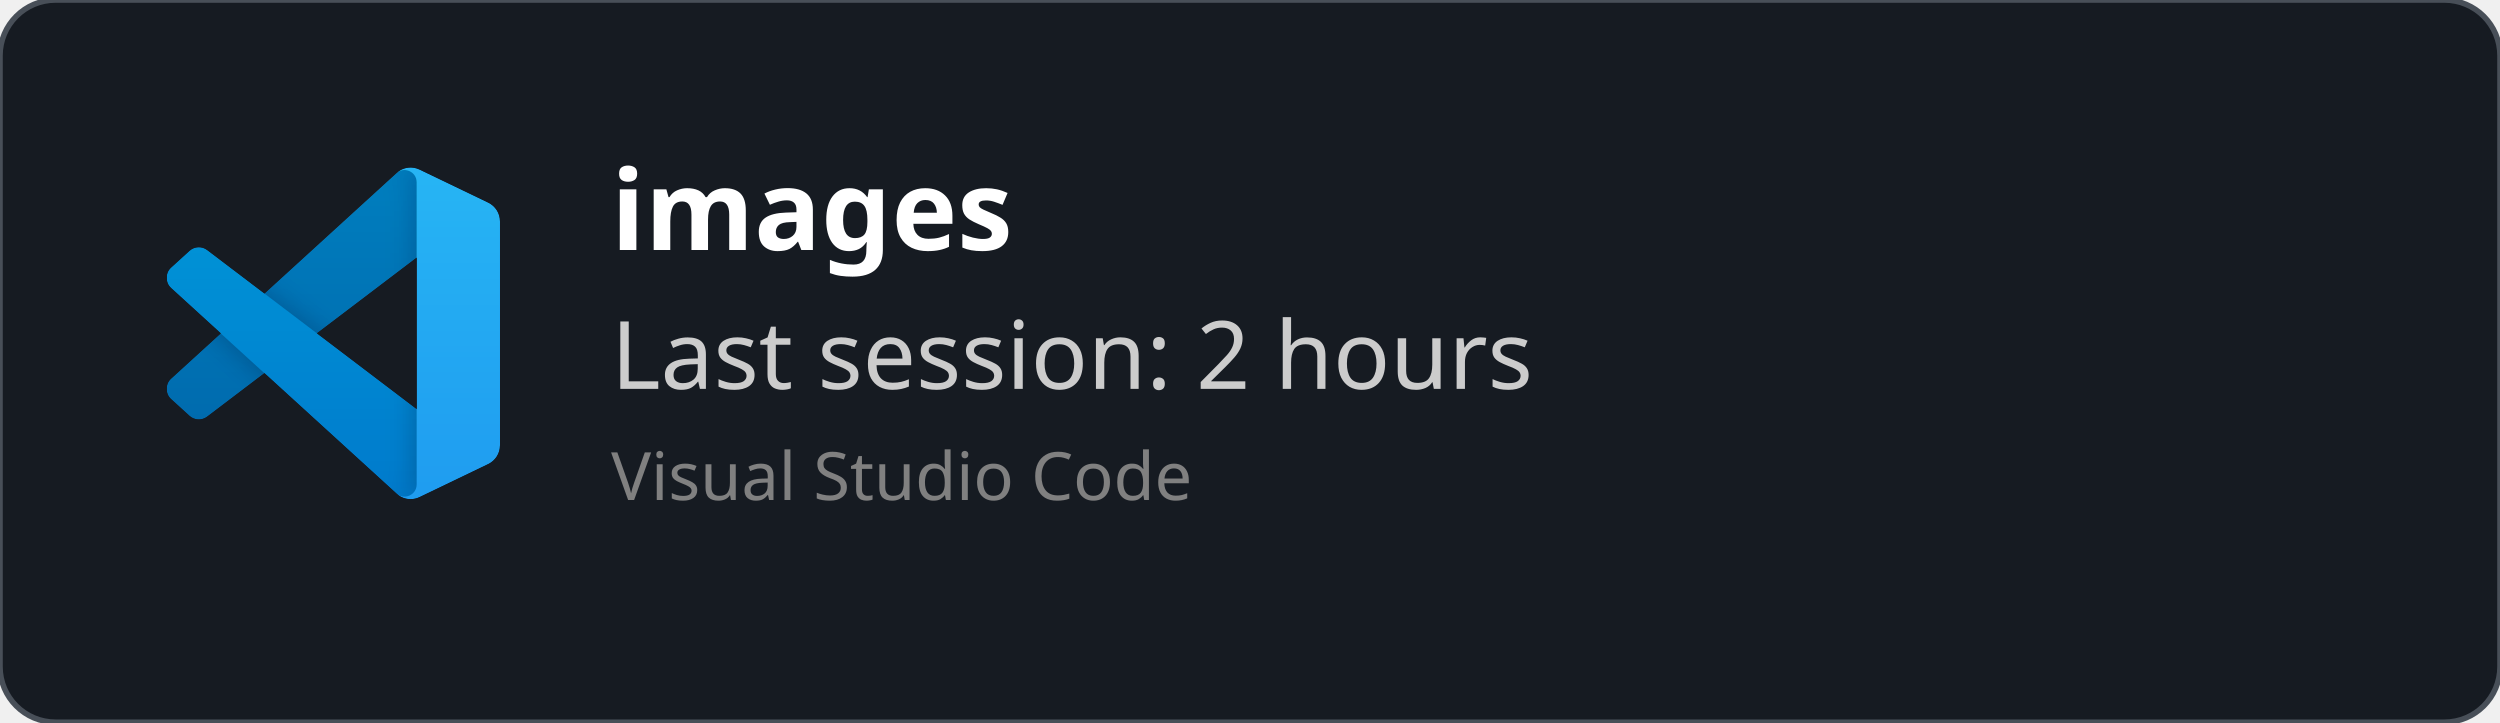
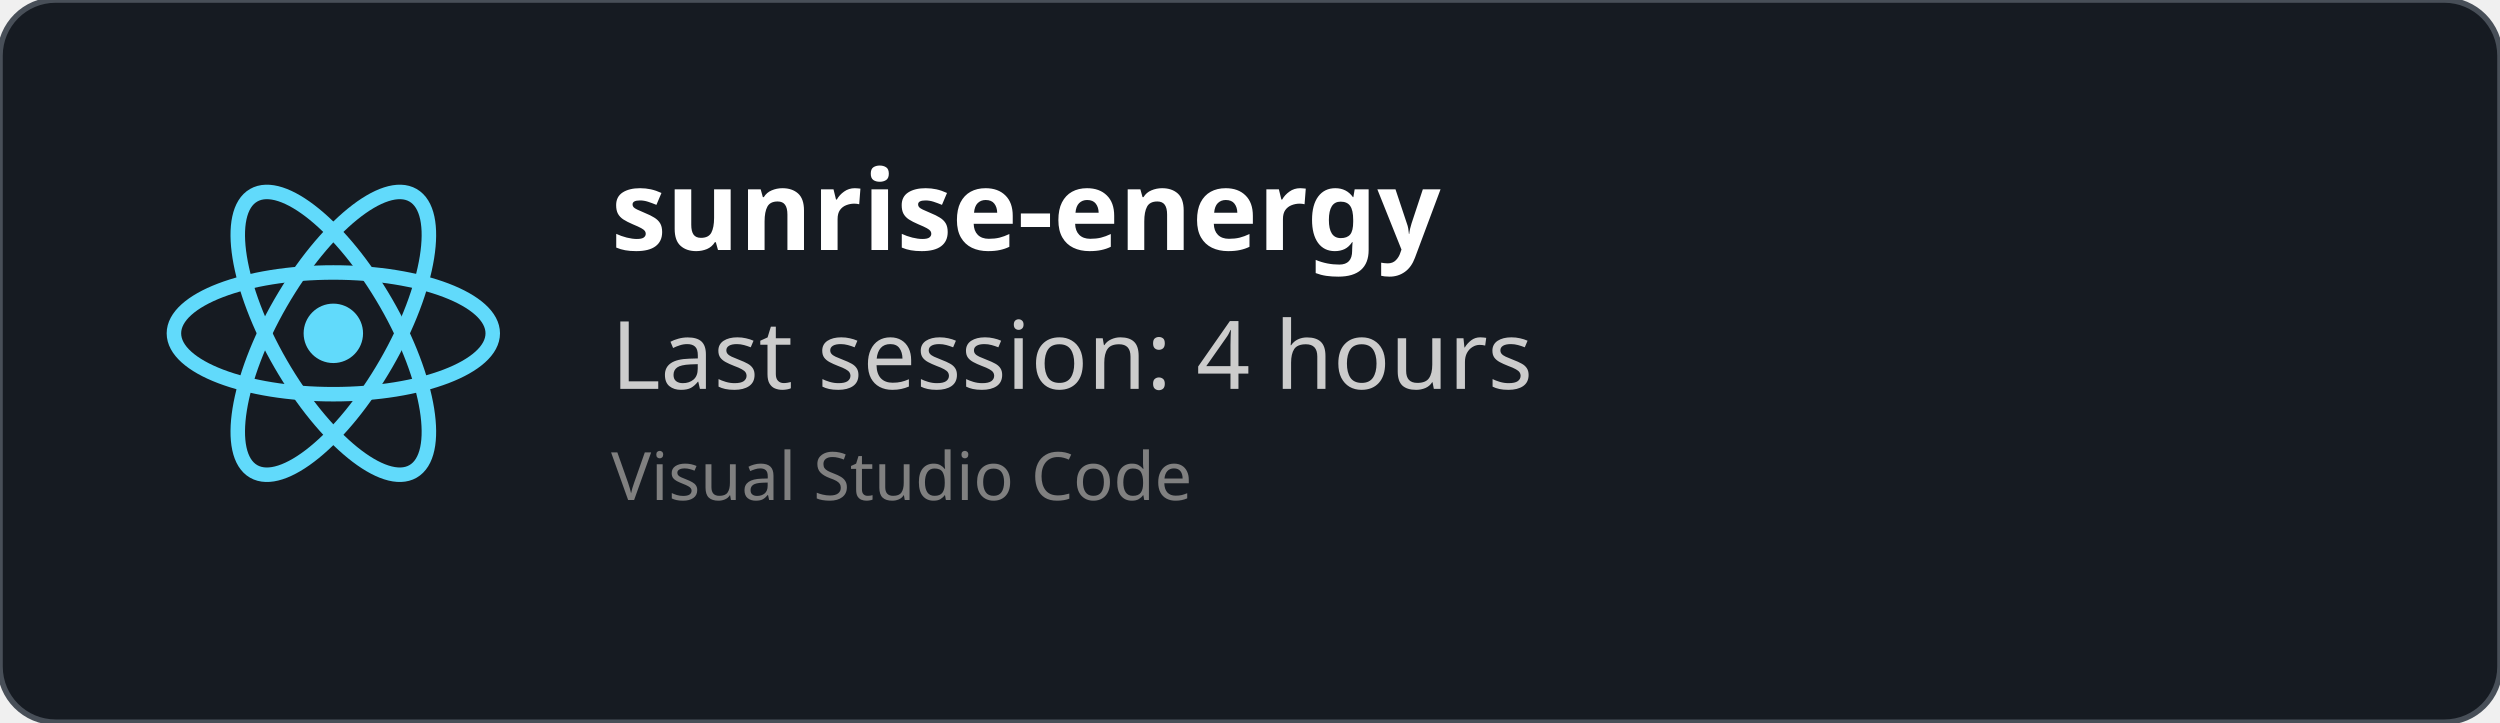
<svg xmlns="http://www.w3.org/2000/svg" width="450" height="130" viewBox="0 0 450 130" fill="none" role="img">
  <style>
    *{
        font-family: 'Segoe UI', Ubuntu, monospace
    }
    </style>
  <defs>
    <clipPath id="horizontalClip" x="20" y="20" width="500" height="200">
      <rect x="90" y="20" width="300" height="50" />
    </clipPath>
  </defs>
  <rect width="450" height="130" fill="rgba(22,27,34)" stroke="#484f58" stroke-width="1" fill-opacity="1" stroke-opacity="1" x="0" y="0" rx="10px" ry="10px">
    </rect>
-   <svg width="60" height="60" x="30" y="30" viewBox="0 0 100 100" fill="none" id="vscode">
-     <mask id="mask0" mask-type="alpha" maskUnits="userSpaceOnUse" x="0" y="0" width="100" height="100">
-       <path fill-rule="evenodd" clip-rule="evenodd" d="M70.912 99.317C72.487 99.931 74.283 99.891 75.873 99.126L96.461 89.22C98.624 88.179 100 85.989 100 83.587V16.413C100 14.011 98.624 11.822 96.461 10.781L75.873 0.874C73.786 -0.13 71.345 0.116 69.513 1.447C69.252 1.637 69.003 1.849 68.769 2.083L29.355 38.041L12.187 25.01C10.589 23.797 8.354 23.896 6.869 25.246L1.363 30.255C-0.453 31.906 -0.455 34.763 1.359 36.417L16.247 50L1.359 63.583C-0.455 65.237 -0.453 68.094 1.363 69.745L6.869 74.754C8.354 76.104 10.589 76.204 12.187 74.99L29.355 61.959L68.769 97.917C69.392 98.541 70.125 99.01 70.912 99.317ZM75.015 27.299L45.109 50L75.015 72.701V27.299Z" fill="white" />
-     </mask>
-     <g mask="url(#mask0)">
-       <path d="M96.461 10.796L75.857 0.876C73.472 -0.273 70.622 0.212 68.75 2.083L1.299 63.583C-0.516 65.237 -0.514 68.094 1.303 69.745L6.813 74.754C8.298 76.104 10.535 76.204 12.134 74.99L93.361 13.37C96.086 11.303 100 13.246 100 16.667V16.427C100 14.027 98.625 11.838 96.461 10.796Z" fill="#0065A9" />
-       <g filter="url(#filter0_d)">
-         <path d="M96.461 89.204L75.857 99.124C73.472 100.273 70.622 99.788 68.75 97.917L1.299 36.417C-0.516 34.763 -0.514 31.906 1.303 30.255L6.813 25.246C8.298 23.896 10.535 23.796 12.134 25.009L93.361 86.63C96.086 88.697 100 86.754 100 83.333V83.573C100 85.974 98.625 88.162 96.461 89.204Z" fill="#007ACC" />
-       </g>
-       <g filter="url(#filter1_d)">
-         <path d="M75.858 99.126C73.472 100.274 70.622 99.788 68.75 97.917C71.056 100.223 75 98.59 75 95.328V4.672C75 1.41 71.056 -0.223 68.75 2.083C70.622 0.211 73.472 -0.274 75.858 0.874L96.459 10.781C98.623 11.822 100 14.011 100 16.413V83.587C100 85.989 98.623 88.179 96.459 89.22L75.858 99.126Z" fill="#1F9CF0" />
-       </g>
-       <g style="mix-blend-mode:overlay" opacity="0.25">
-         <path fill-rule="evenodd" clip-rule="evenodd" d="M70.851 99.317C72.426 99.931 74.222 99.891 75.812 99.126L96.4 89.22C98.563 88.179 99.939 85.989 99.939 83.587V16.413C99.939 14.011 98.564 11.822 96.4 10.781L75.812 0.874C73.725 -0.13 71.284 0.116 69.453 1.447C69.191 1.637 68.942 1.849 68.708 2.083L29.294 38.041L12.126 25.01C10.528 23.796 8.293 23.896 6.809 25.246L1.302 30.255C-0.513 31.906 -0.515 34.763 1.298 36.417L16.186 50L1.298 63.583C-0.515 65.237 -0.513 68.094 1.302 69.745L6.809 74.754C8.293 76.104 10.528 76.204 12.126 74.99L29.294 61.959L68.708 97.917C69.332 98.54 70.064 99.01 70.851 99.317ZM74.954 27.299L45.048 50L74.954 72.701V27.299Z" fill="url(#paint0_linear)" />
-       </g>
+   <svg height="60" width="60" x="30" y="30" viewBox="-11.5 -10.232 23 20.463">
+     <circle cx="0" cy="0" r="2.05" fill="#61dafb" />
+     <g stroke="#61dafb" stroke-width="1" fill="none">
+       <ellipse rx="11" ry="4.2" />
+       <ellipse rx="11" ry="4.2" transform="rotate(60)" />
+       <ellipse rx="11" ry="4.2" transform="rotate(120)" />
    </g>
-     <defs>
-       <filter id="filter0_d" x="-8.394" y="15.829" width="116.727" height="92.246" filterUnits="userSpaceOnUse" color-interpolation-filters="sRGB">
-         <feFlood flood-opacity="0" result="BackgroundImageFix" />
-         <feColorMatrix in="SourceAlpha" type="matrix" values="0 0 0 0 0 0 0 0 0 0 0 0 0 0 0 0 0 0 127 0" />
-         <feOffset />
-         <feGaussianBlur stdDeviation="4.167" />
-         <feColorMatrix type="matrix" values="0 0 0 0 0 0 0 0 0 0 0 0 0 0 0 0 0 0 0.25 0" />
-         <feBlend mode="overlay" in2="BackgroundImageFix" result="effect1_dropShadow" />
-         <feBlend mode="normal" in="SourceGraphic" in2="effect1_dropShadow" result="shape" />
-       </filter>
-       <filter id="filter1_d" x="60.417" y="-8.076" width="47.917" height="116.151" filterUnits="userSpaceOnUse" color-interpolation-filters="sRGB">
-         <feFlood flood-opacity="0" result="BackgroundImageFix" />
-         <feColorMatrix in="SourceAlpha" type="matrix" values="0 0 0 0 0 0 0 0 0 0 0 0 0 0 0 0 0 0 127 0" />
-         <feOffset />
-         <feGaussianBlur stdDeviation="4.167" />
-         <feColorMatrix type="matrix" values="0 0 0 0 0 0 0 0 0 0 0 0 0 0 0 0 0 0 0.25 0" />
-         <feBlend mode="overlay" in2="BackgroundImageFix" result="effect1_dropShadow" />
-         <feBlend mode="normal" in="SourceGraphic" in2="effect1_dropShadow" result="shape" />
-       </filter>
-       <linearGradient id="paint0_linear" x1="49.939" y1="0.258" x2="49.939" y2="99.742" gradientUnits="userSpaceOnUse">
-         <stop stop-color="white" />
-         <stop offset="1" stop-color="white" stop-opacity="0" />
-       </linearGradient>
-     </defs>
  </svg>
  <text x="110" y="45" font-size="20" clip-path="url(#horizontalClip)" font-weight="bold" font-family="Ubuntu" fill="white">
-     images
+     sunrise-energy
    </text>
  <text x="110" y="70" font-size="17px" font-family="Ubuntu" fill="#ccc">
-     Last session: 2 hours
+     Last session: 4 hours
    </text>
  <text x="110" y="90" font-size="12px" font-family="Ubuntu" fill="grey">
    Visual Studio Code
    </text>
</svg>
